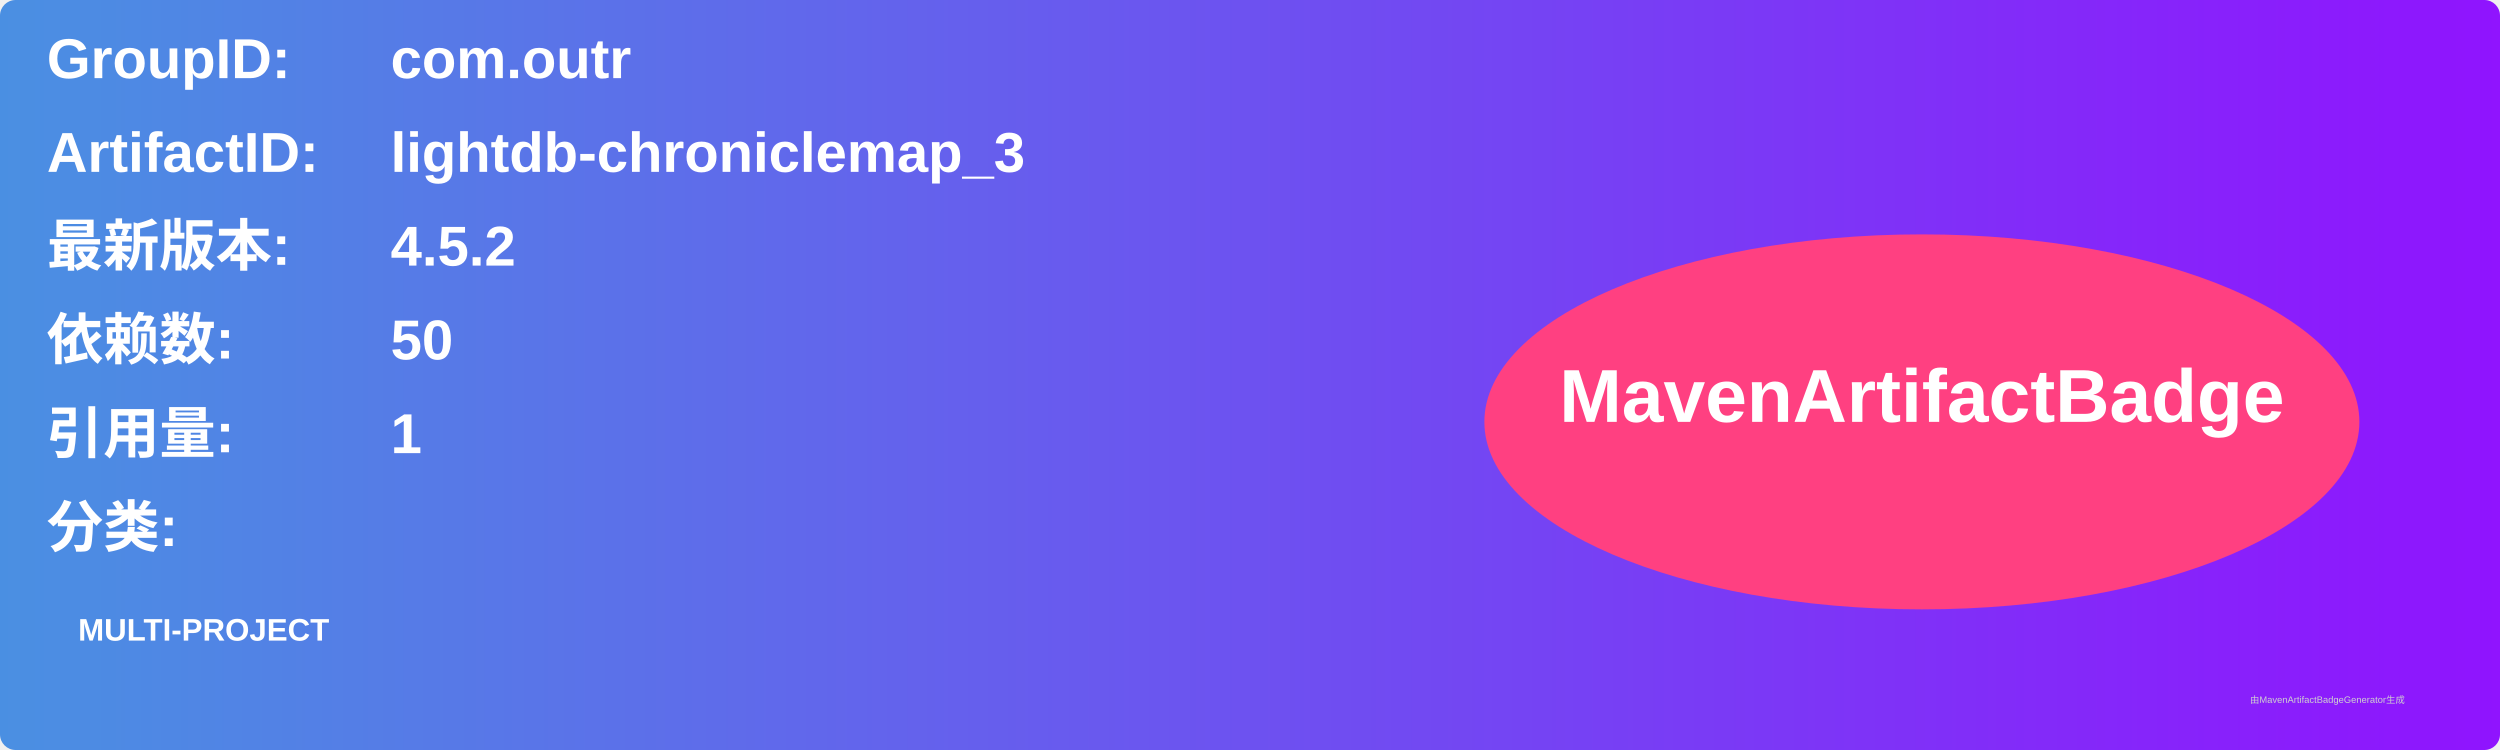
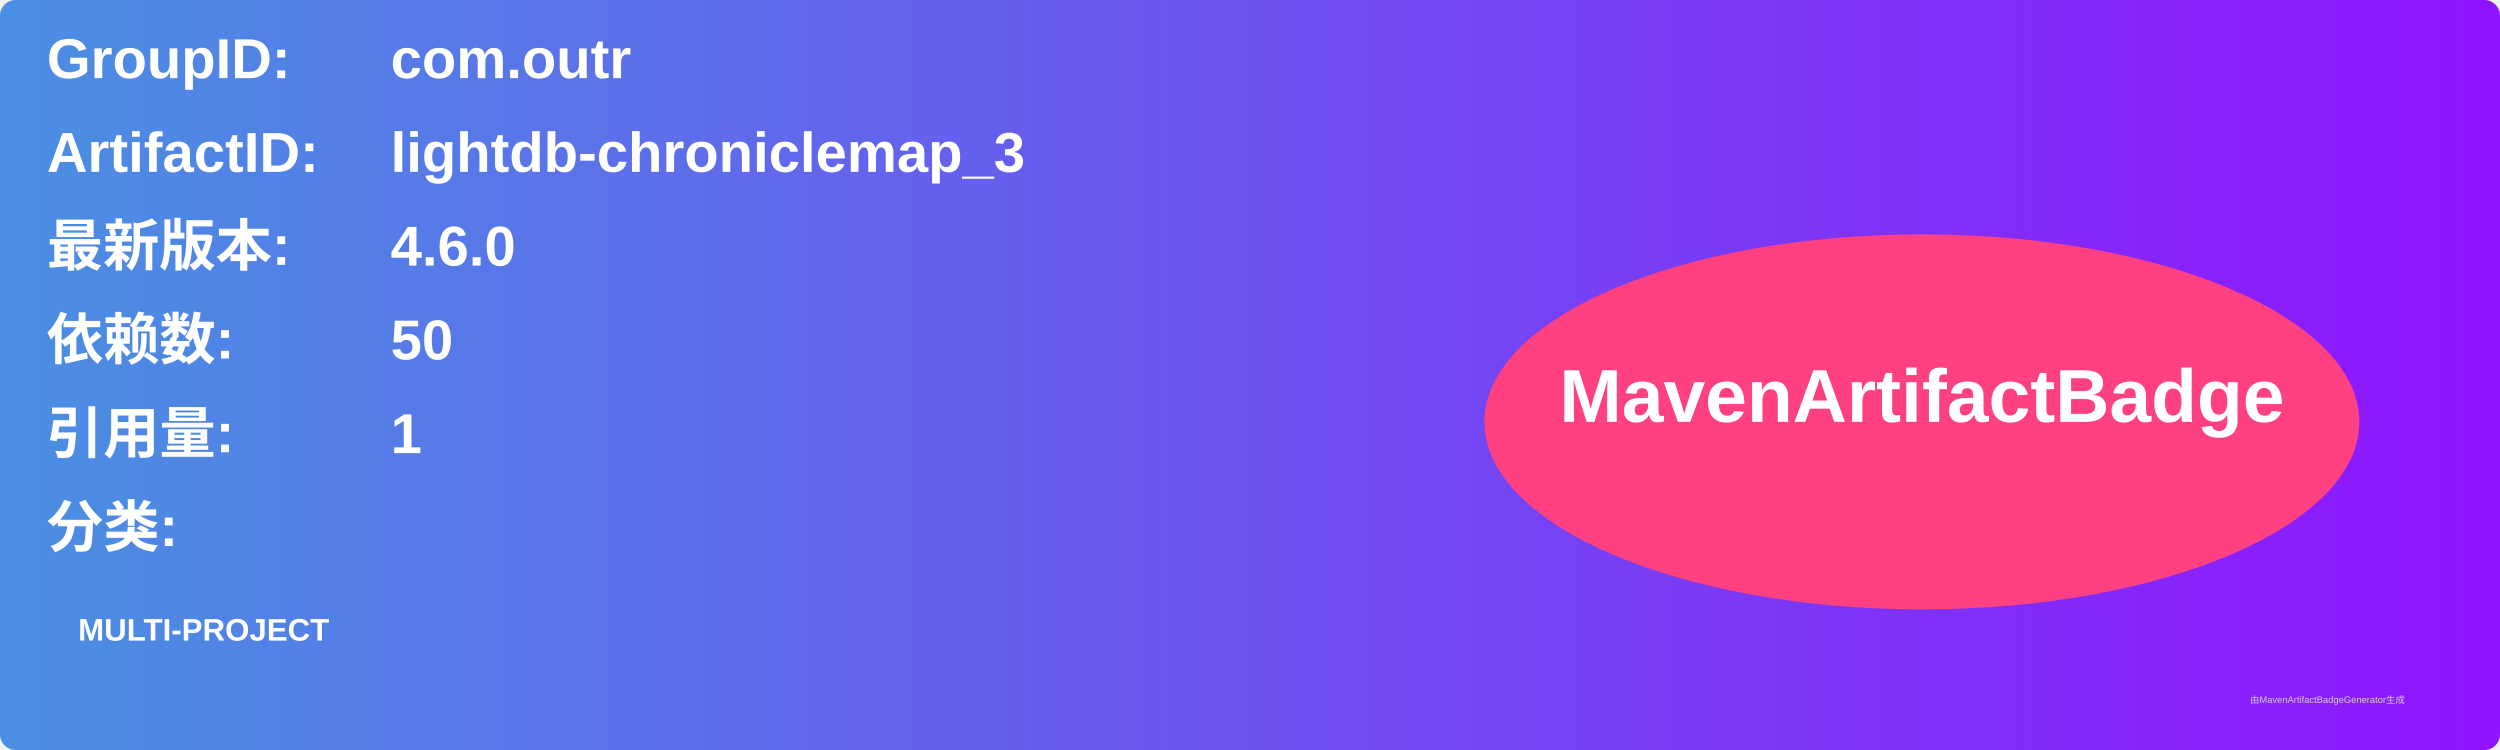
<svg xmlns="http://www.w3.org/2000/svg" width="800" height="240" viewBox="0 0 800 240">
  <linearGradient id="grad" x1="0%" y1="0%" x2="100%" y2="0%">
    <stop offset="0%" stop-color="#4a90e2" />
    <stop offset="100%" stop-color="#9013fe" />
  </linearGradient>
  <rect width="100%" height="100%" rx="5" ry="5" fill="url(#grad)" />
  <g transform="translate(15, 15)">
    <text x="0" y="10" font-family="Arial" font-size="18" fill="white" font-weight="bold" width="260">GroupID:</text>
    <text x="110" y="10" font-family="Arial" font-size="18" fill="white" font-weight="bold" width="460">com.outr</text>
    <text x="0" y="40" font-family="Arial" font-size="18" fill="white" font-weight="bold" width="260">ArtifactID:</text>
    <text x="110" y="40" font-family="Arial" font-size="18" fill="white" font-weight="bold" width="460">lightdb-chroniclemap_3</text>
    <text x="0" y="70" font-family="Arial" font-size="18" fill="white" font-weight="bold">最新版本:</text>
    <text x="110" y="70" font-family="Arial" font-size="18" fill="white" font-weight="bold">
-       <tspan font-weight="bold">4.5.2</tspan>
+       <tspan font-weight="bold">4.6.0</tspan>
    </text>
    <text x="0" y="100" font-family="Arial" font-size="18" fill="white" font-weight="bold">依赖数: </text>
    <text x="110" y="100" font-family="Arial" font-size="18" fill="white">
      <tspan font-weight="bold">50</tspan>
    </text>
    <text x="0" y="130" font-family="Arial" font-size="18" fill="white" font-weight="bold">引用量: </text>
    <text x="110" y="130" font-family="Arial" font-size="18" fill="white">
      <tspan font-weight="bold">1</tspan>
    </text>
    <text x="0" y="160" font-family="Arial" font-size="18" fill="white" font-weight="bold">分类:</text>
    <text x="10" y="190" font-family="Arial" font-size="10" fill="white">
      <tspan font-weight="bold">MULTI-PROJECT</tspan>
    </text>
    <ellipse cx="600" cy="120" rx="140" ry="60" fill="#ff4081" />
    <text x="600" y="120" text-anchor="middle" font-family="Arial" font-size="24" fill="white" font-weight="bold">MavenArtifactBadge</text>
  </g>
  <text x="720" y="225" font-family="Arial" font-size="3" fill="#d0d0d0">由MavenArtifactBadgeGenerator生成</text>
</svg>
